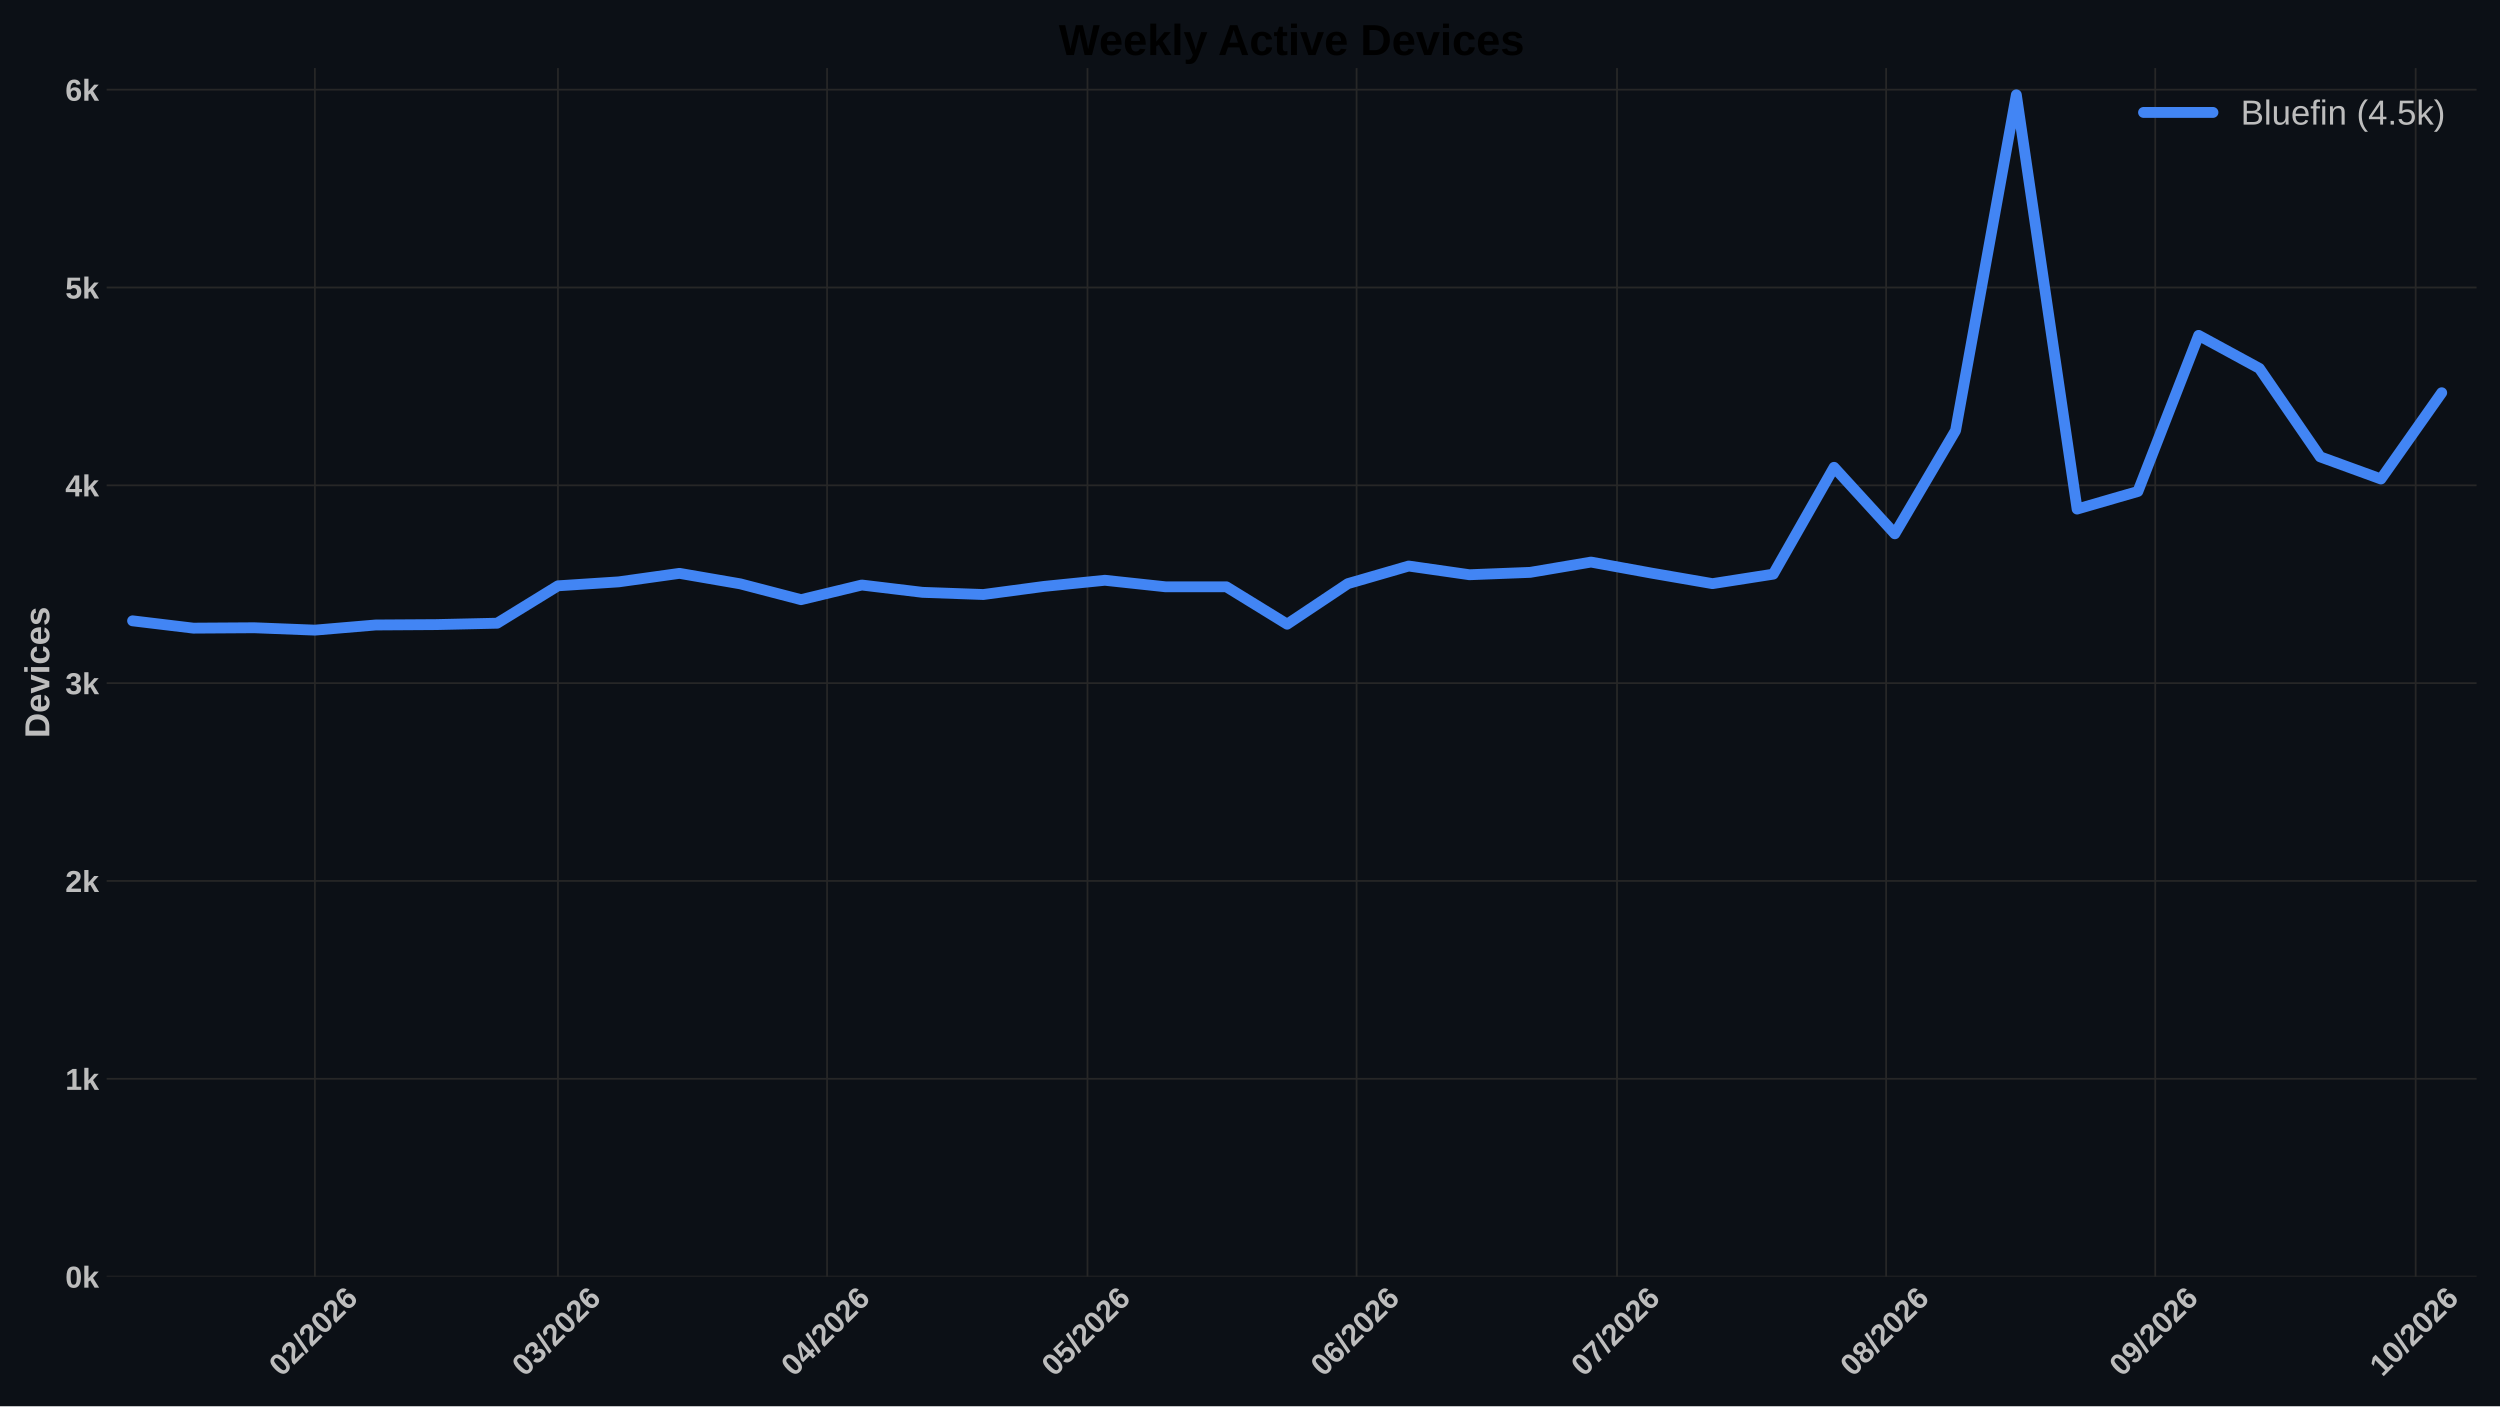
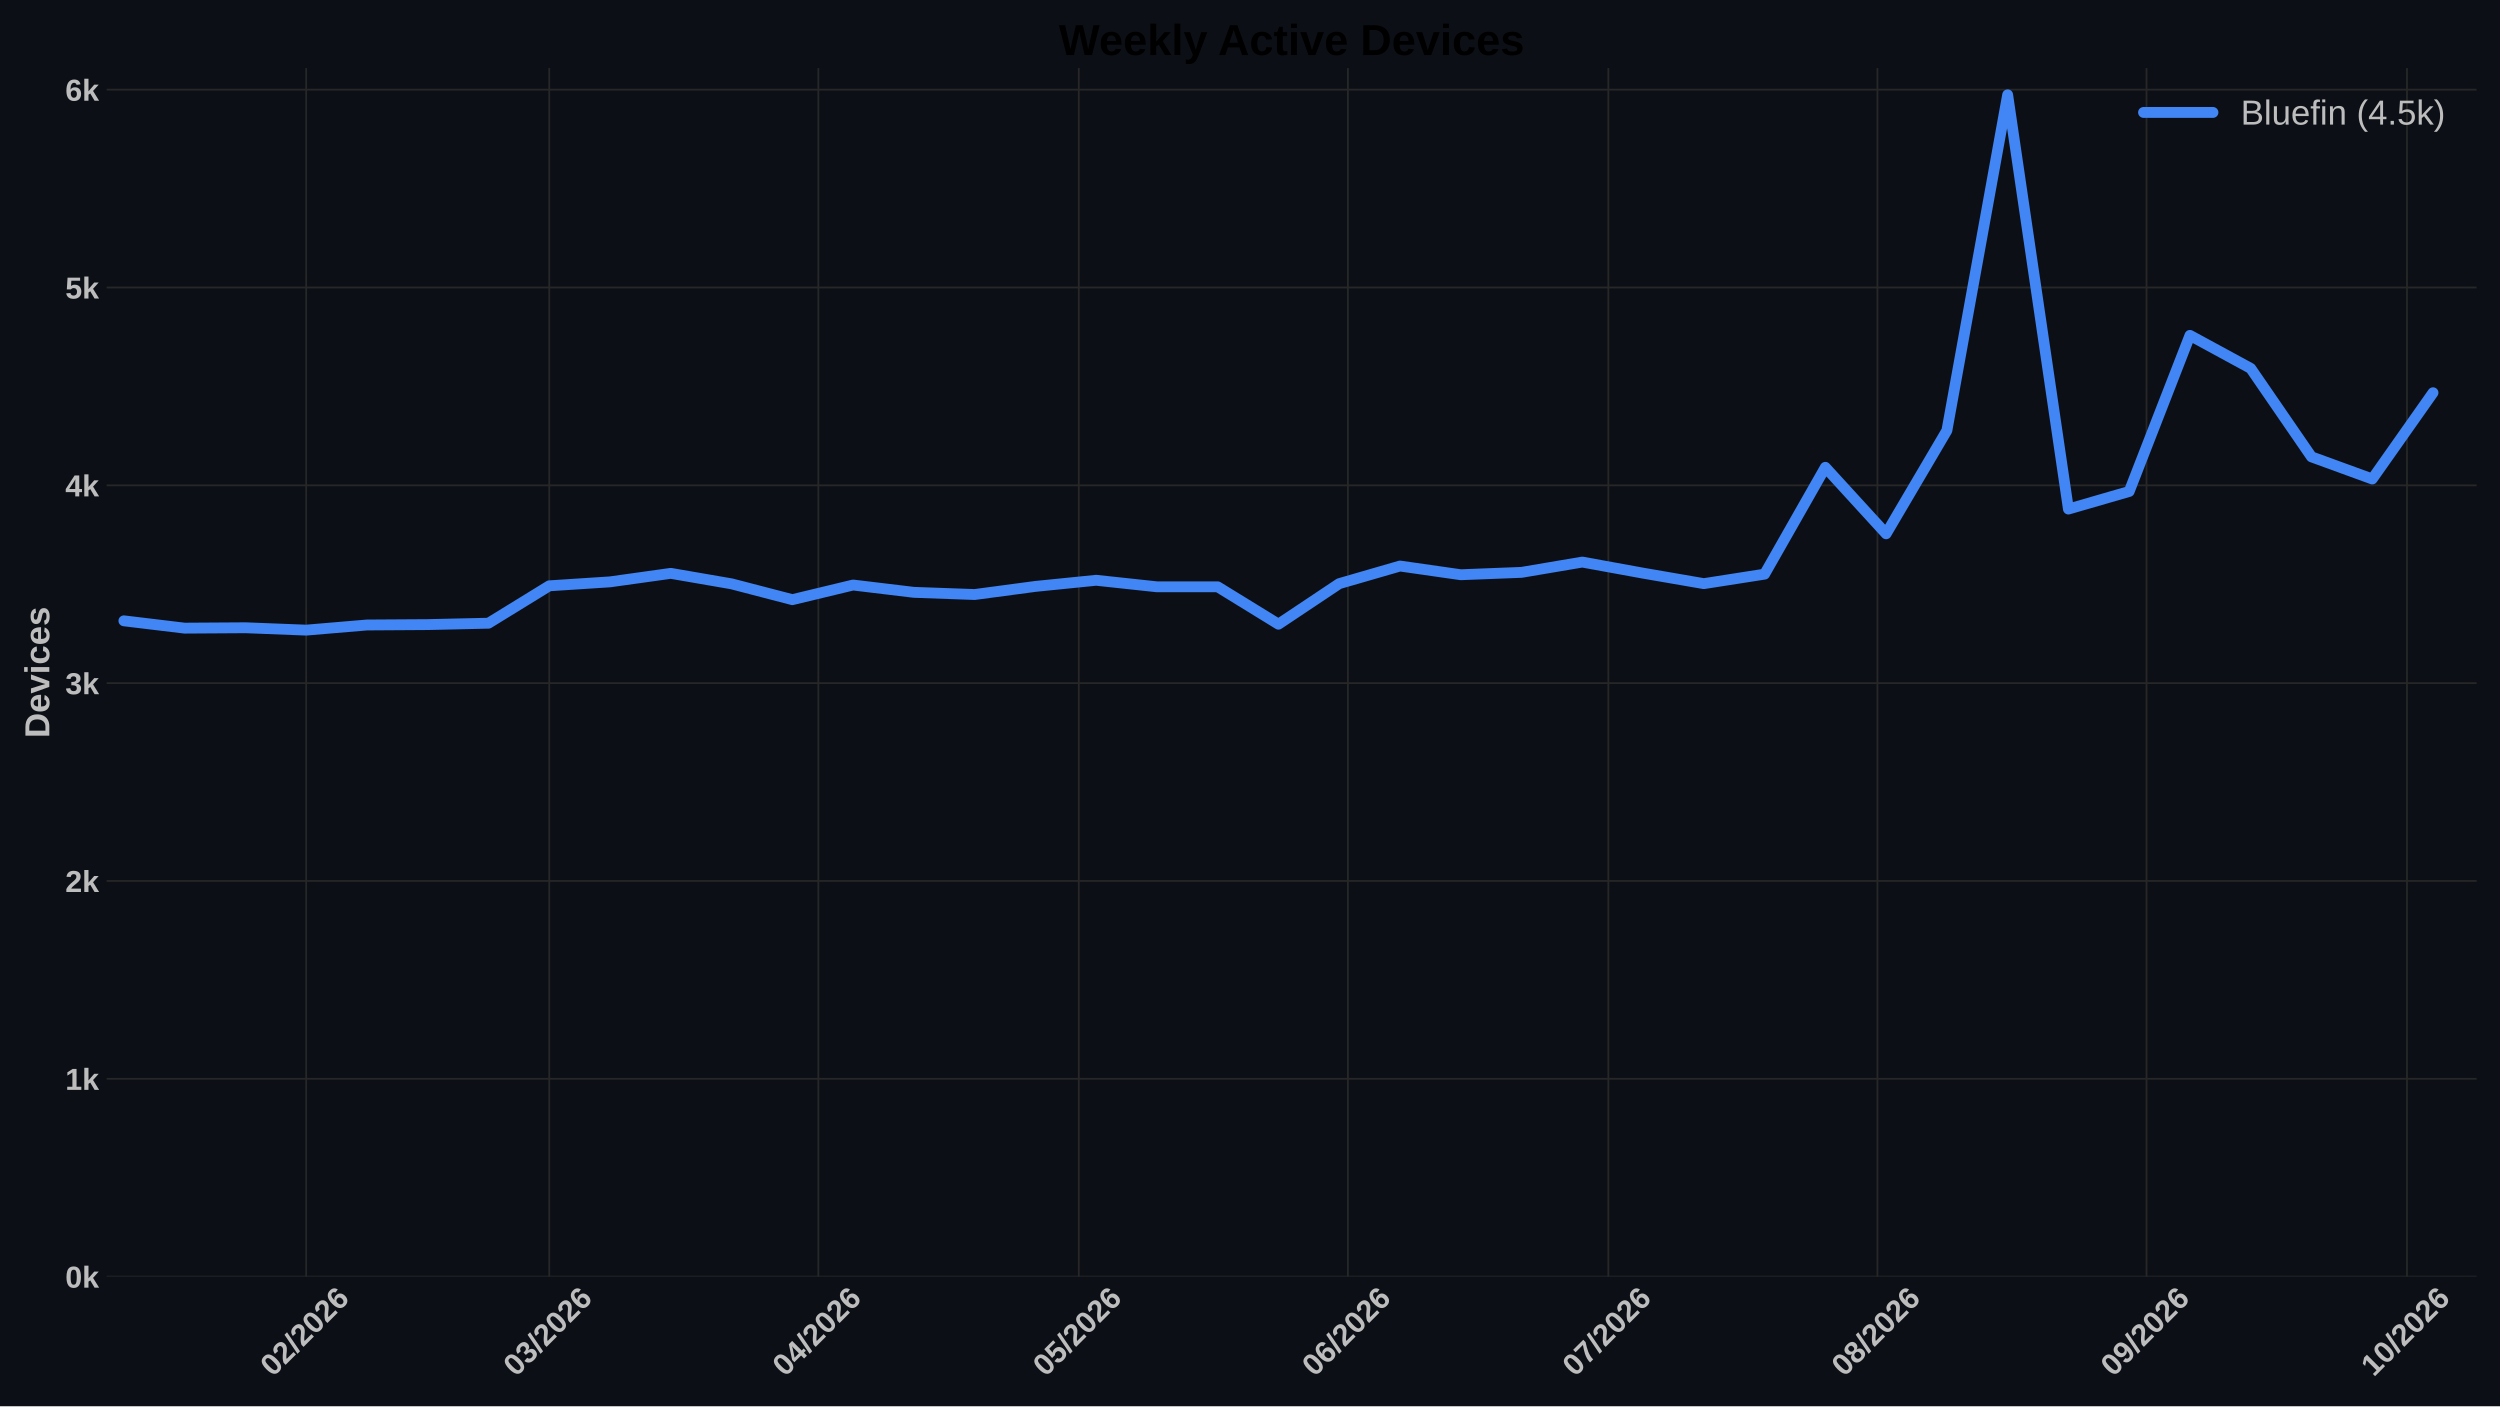
<svg xmlns="http://www.w3.org/2000/svg" xmlns:xlink="http://www.w3.org/1999/xlink" width="1152pt" height="648pt" viewBox="0 0 1152 648" version="1.1">
  <defs>
    <style type="text/css">*{stroke-linejoin: round; stroke-linecap: butt}</style>
  </defs>
  <g id="figure_1">
    <g id="patch_1">
      <path d="M 0 648  L 1152 648  L 1152 0  L 0 0  z " style="fill: #0c1016" />
    </g>
    <g id="axes_1">
      <g id="patch_2">
        <path d="M 49.156 588.262  L 1141.2 588.262  L 1141.2 31.361  L 49.156 31.361  z " style="fill: #0c1016" />
      </g>
      <g id="matplotlib.axis_1">
        <g id="xtick_1">
          <g id="line2d_1">
-             <path d="M 145.1 588.262  L 145.1 31.361  " clip-path="url(#pffc6c259fa)" style="fill: none; stroke: #272727; stroke-width: 0.8; stroke-linecap: round" />
+             <path d="M 141.095 588.262  L 141.095 31.361  " clip-path="url(#p70b1bf5ac0)" style="fill: none; stroke: #272727; stroke-width: 0.8; stroke-linecap: round" />
          </g>
          <g id="line2d_2" />
          <g id="text_1">
-             <g style="fill: #bdbdbd" transform="translate(129.7717 634.7498) rotate(-45) scale(0.14 -0.14)">
+             <g style="fill: #bdbdbd" transform="translate(125.7665 634.7498) rotate(-45) scale(0.14 -0.14)">
              <defs>
                <path id="LiberationSans-Bold-13" d="M 3297 2203  Q 3297 1088 2914 512  Q 2531 -63 1766 -63  Q 253 -63 253 2203  Q 253 2994 418 3494  Q 584 3994 915 4231  Q 1247 4469 1791 4469  Q 2572 4469 2934 3903  Q 3297 3338 3297 2203  z M 2416 2203  Q 2416 2813 2356 3150  Q 2297 3488 2165 3634  Q 2034 3781 1784 3781  Q 1519 3781 1383 3632  Q 1247 3484 1189 3148  Q 1131 2813 1131 2203  Q 1131 1600 1192 1261  Q 1253 922 1386 775  Q 1519 628 1772 628  Q 2022 628 2158 783  Q 2294 938 2355 1278  Q 2416 1619 2416 2203  z " transform="scale(0.015625)" />
                <path id="LiberationSans-Bold-15" d="M 222 0  L 222 609  Q 394 988 711 1347  Q 1028 1706 1509 2097  Q 1972 2472 2158 2715  Q 2344 2959 2344 3194  Q 2344 3769 1766 3769  Q 1484 3769 1336 3617  Q 1188 3466 1144 3163  L 259 3213  Q 334 3825 717 4147  Q 1100 4469 1759 4469  Q 2472 4469 2853 4144  Q 3234 3819 3234 3231  Q 3234 2922 3112 2672  Q 2991 2422 2800 2211  Q 2609 2000 2376 1815  Q 2144 1631 1925 1456  Q 1706 1281 1526 1103  Q 1347 925 1259 722  L 3303 722  L 3303 0  L 222 0  z " transform="scale(0.015625)" />
                <path id="LiberationSans-Bold-12" d="M 63 -128  L 972 4638  L 1716 4638  L 822 -128  L 63 -128  z " transform="scale(0.015625)" />
                <path id="LiberationSans-Bold-19" d="M 3328 1441  Q 3328 738 2934 337  Q 2541 -63 1847 -63  Q 1069 -63 651 482  Q 234 1028 234 2100  Q 234 3278 657 3873  Q 1081 4469 1869 4469  Q 2428 4469 2751 4222  Q 3075 3975 3209 3456  L 2381 3341  Q 2263 3775 1850 3775  Q 1497 3775 1295 3422  Q 1094 3069 1094 2350  Q 1234 2584 1484 2709  Q 1734 2834 2050 2834  Q 2641 2834 2984 2459  Q 3328 2084 3328 1441  z M 2447 1416  Q 2447 1791 2273 1989  Q 2100 2188 1797 2188  Q 1506 2188 1331 2002  Q 1156 1816 1156 1509  Q 1156 1125 1339 873  Q 1522 622 1819 622  Q 2116 622 2281 833  Q 2447 1044 2447 1416  z " transform="scale(0.015625)" />
              </defs>
              <use xlink:href="#LiberationSans-Bold-13" />
              <use xlink:href="#LiberationSans-Bold-15" transform="translate(55.60938 0)" />
              <use xlink:href="#LiberationSans-Bold-12" transform="translate(111.2188 0)" />
              <use xlink:href="#LiberationSans-Bold-15" transform="translate(139 0)" />
              <use xlink:href="#LiberationSans-Bold-13" transform="translate(194.6094 0)" />
              <use xlink:href="#LiberationSans-Bold-15" transform="translate(250.2188 0)" />
              <use xlink:href="#LiberationSans-Bold-19" transform="translate(305.8281 0)" />
            </g>
          </g>
        </g>
        <g id="xtick_2">
          <g id="line2d_3">
-             <path d="M 257.105 588.262  L 257.105 31.361  " clip-path="url(#pffc6c259fa)" style="fill: none; stroke: #272727; stroke-width: 0.8; stroke-linecap: round" />
+             <path d="M 253.099 588.262  L 253.099 31.361  " clip-path="url(#p70b1bf5ac0)" style="fill: none; stroke: #272727; stroke-width: 0.8; stroke-linecap: round" />
          </g>
          <g id="line2d_4" />
          <g id="text_2">
-             <g style="fill: #bdbdbd" transform="translate(241.7763 634.7498) rotate(-45) scale(0.14 -0.14)">
+             <g style="fill: #bdbdbd" transform="translate(237.7711 634.7498) rotate(-45) scale(0.14 -0.14)">
              <defs>
                <path id="LiberationSans-Bold-16" d="M 3328 1222  Q 3328 603 2922 265  Q 2516 -72 1766 -72  Q 1056 -72 637 254  Q 219 581 147 1197  L 1041 1275  Q 1125 641 1763 641  Q 2078 641 2253 797  Q 2428 953 2428 1275  Q 2428 1569 2215 1725  Q 2003 1881 1584 1881  L 1278 1881  L 1278 2591  L 1566 2591  Q 1944 2591 2134 2745  Q 2325 2900 2325 3188  Q 2325 3459 2173 3614  Q 2022 3769 1731 3769  Q 1459 3769 1292 3619  Q 1125 3469 1100 3194  L 222 3256  Q 291 3825 694 4147  Q 1097 4469 1747 4469  Q 2438 4469 2827 4158  Q 3216 3847 3216 3297  Q 3216 2884 2973 2618  Q 2731 2353 2275 2266  L 2275 2253  Q 2781 2194 3054 1920  Q 3328 1647 3328 1222  z " transform="scale(0.015625)" />
              </defs>
              <use xlink:href="#LiberationSans-Bold-13" />
              <use xlink:href="#LiberationSans-Bold-16" transform="translate(55.60938 0)" />
              <use xlink:href="#LiberationSans-Bold-12" transform="translate(111.2188 0)" />
              <use xlink:href="#LiberationSans-Bold-15" transform="translate(139 0)" />
              <use xlink:href="#LiberationSans-Bold-13" transform="translate(194.6094 0)" />
              <use xlink:href="#LiberationSans-Bold-15" transform="translate(250.2188 0)" />
              <use xlink:href="#LiberationSans-Bold-19" transform="translate(305.8281 0)" />
            </g>
          </g>
        </g>
        <g id="xtick_3">
          <g id="line2d_5">
-             <path d="M 381.11 588.262  L 381.11 31.361  " clip-path="url(#pffc6c259fa)" style="fill: none; stroke: #272727; stroke-width: 0.8; stroke-linecap: round" />
+             <path d="M 377.104 588.262  L 377.104 31.361  " clip-path="url(#p70b1bf5ac0)" style="fill: none; stroke: #272727; stroke-width: 0.8; stroke-linecap: round" />
          </g>
          <g id="line2d_6" />
          <g id="text_3">
-             <g style="fill: #bdbdbd" transform="translate(365.7813 634.7498) rotate(-45) scale(0.14 -0.14)">
+             <g style="fill: #bdbdbd" transform="translate(361.7761 634.7498) rotate(-45) scale(0.14 -0.14)">
              <defs>
                <path id="LiberationSans-Bold-17" d="M 2938 897  L 2938 0  L 2100 0  L 2100 897  L 97 897  L 97 1556  L 1956 4403  L 2938 4403  L 2938 1550  L 3525 1550  L 3525 897  L 2938 897  z M 2100 2991  Q 2100 3159 2111 3356  Q 2122 3553 2128 3609  Q 2047 3434 1834 3103  L 813 1550  L 2100 1550  L 2100 2991  z " transform="scale(0.015625)" />
              </defs>
              <use xlink:href="#LiberationSans-Bold-13" />
              <use xlink:href="#LiberationSans-Bold-17" transform="translate(55.60938 0)" />
              <use xlink:href="#LiberationSans-Bold-12" transform="translate(111.2188 0)" />
              <use xlink:href="#LiberationSans-Bold-15" transform="translate(139 0)" />
              <use xlink:href="#LiberationSans-Bold-13" transform="translate(194.6094 0)" />
              <use xlink:href="#LiberationSans-Bold-15" transform="translate(250.2188 0)" />
              <use xlink:href="#LiberationSans-Bold-19" transform="translate(305.8281 0)" />
            </g>
          </g>
        </g>
        <g id="xtick_4">
          <g id="line2d_7">
-             <path d="M 501.115 588.262  L 501.115 31.361  " clip-path="url(#pffc6c259fa)" style="fill: none; stroke: #272727; stroke-width: 0.8; stroke-linecap: round" />
+             <path d="M 497.109 588.262  L 497.109 31.361  " clip-path="url(#p70b1bf5ac0)" style="fill: none; stroke: #272727; stroke-width: 0.8; stroke-linecap: round" />
          </g>
          <g id="line2d_8" />
          <g id="text_4">
-             <g style="fill: #bdbdbd" transform="translate(485.7862 634.7498) rotate(-45) scale(0.14 -0.14)">
+             <g style="fill: #bdbdbd" transform="translate(481.781 634.7498) rotate(-45) scale(0.14 -0.14)">
              <defs>
                <path id="LiberationSans-Bold-18" d="M 3381 1466  Q 3381 766 2945 351  Q 2509 -63 1750 -63  Q 1088 -63 689 235  Q 291 534 197 1100  L 1075 1172  Q 1144 891 1319 762  Q 1494 634 1759 634  Q 2088 634 2283 843  Q 2478 1053 2478 1447  Q 2478 1794 2293 2001  Q 2109 2209 1778 2209  Q 1413 2209 1181 1925  L 325 1925  L 478 4403  L 3125 4403  L 3125 3750  L 1275 3750  L 1203 2638  Q 1522 2919 2000 2919  Q 2628 2919 3004 2528  Q 3381 2138 3381 1466  z " transform="scale(0.015625)" />
              </defs>
              <use xlink:href="#LiberationSans-Bold-13" />
              <use xlink:href="#LiberationSans-Bold-18" transform="translate(55.60938 0)" />
              <use xlink:href="#LiberationSans-Bold-12" transform="translate(111.2188 0)" />
              <use xlink:href="#LiberationSans-Bold-15" transform="translate(139 0)" />
              <use xlink:href="#LiberationSans-Bold-13" transform="translate(194.6094 0)" />
              <use xlink:href="#LiberationSans-Bold-15" transform="translate(250.2188 0)" />
              <use xlink:href="#LiberationSans-Bold-19" transform="translate(305.8281 0)" />
            </g>
          </g>
        </g>
        <g id="xtick_5">
          <g id="line2d_9">
-             <path d="M 625.12 588.262  L 625.12 31.361  " clip-path="url(#pffc6c259fa)" style="fill: none; stroke: #272727; stroke-width: 0.8; stroke-linecap: round" />
+             <path d="M 621.114 588.262  L 621.114 31.361  " clip-path="url(#p70b1bf5ac0)" style="fill: none; stroke: #272727; stroke-width: 0.8; stroke-linecap: round" />
          </g>
          <g id="line2d_10" />
          <g id="text_5">
-             <g style="fill: #bdbdbd" transform="translate(609.7913 634.7498) rotate(-45) scale(0.14 -0.14)">
+             <g style="fill: #bdbdbd" transform="translate(605.786 634.7498) rotate(-45) scale(0.14 -0.14)">
              <use xlink:href="#LiberationSans-Bold-13" />
              <use xlink:href="#LiberationSans-Bold-19" transform="translate(55.60938 0)" />
              <use xlink:href="#LiberationSans-Bold-12" transform="translate(111.2188 0)" />
              <use xlink:href="#LiberationSans-Bold-15" transform="translate(139 0)" />
              <use xlink:href="#LiberationSans-Bold-13" transform="translate(194.6094 0)" />
              <use xlink:href="#LiberationSans-Bold-15" transform="translate(250.2188 0)" />
              <use xlink:href="#LiberationSans-Bold-19" transform="translate(305.8281 0)" />
            </g>
          </g>
        </g>
        <g id="xtick_6">
          <g id="line2d_11">
-             <path d="M 745.124 588.262  L 745.124 31.361  " clip-path="url(#pffc6c259fa)" style="fill: none; stroke: #272727; stroke-width: 0.8; stroke-linecap: round" />
+             <path d="M 741.119 588.262  L 741.119 31.361  " clip-path="url(#p70b1bf5ac0)" style="fill: none; stroke: #272727; stroke-width: 0.8; stroke-linecap: round" />
          </g>
          <g id="line2d_12" />
          <g id="text_6">
-             <g style="fill: #bdbdbd" transform="translate(729.7961 634.7498) rotate(-45) scale(0.14 -0.14)">
+             <g style="fill: #bdbdbd" transform="translate(725.7909 634.7498) rotate(-45) scale(0.14 -0.14)">
              <defs>
                <path id="LiberationSans-Bold-1a" d="M 3278 3706  Q 2981 3238 2717 2797  Q 2453 2356 2256 1911  Q 2059 1466 1945 995  Q 1831 525 1831 0  L 916 0  Q 916 550 1059 1064  Q 1203 1578 1475 2111  Q 1747 2644 2463 3681  L 275 3681  L 275 4403  L 3278 4403  L 3278 3706  z " transform="scale(0.015625)" />
              </defs>
              <use xlink:href="#LiberationSans-Bold-13" />
              <use xlink:href="#LiberationSans-Bold-1a" transform="translate(55.60938 0)" />
              <use xlink:href="#LiberationSans-Bold-12" transform="translate(111.2188 0)" />
              <use xlink:href="#LiberationSans-Bold-15" transform="translate(139 0)" />
              <use xlink:href="#LiberationSans-Bold-13" transform="translate(194.6094 0)" />
              <use xlink:href="#LiberationSans-Bold-15" transform="translate(250.2188 0)" />
              <use xlink:href="#LiberationSans-Bold-19" transform="translate(305.8281 0)" />
            </g>
          </g>
        </g>
        <g id="xtick_7">
          <g id="line2d_13">
-             <path d="M 869.13 588.262  L 869.13 31.361  " clip-path="url(#pffc6c259fa)" style="fill: none; stroke: #272727; stroke-width: 0.8; stroke-linecap: round" />
+             <path d="M 865.124 588.262  L 865.124 31.361  " clip-path="url(#p70b1bf5ac0)" style="fill: none; stroke: #272727; stroke-width: 0.8; stroke-linecap: round" />
          </g>
          <g id="line2d_14" />
          <g id="text_7">
-             <g style="fill: #bdbdbd" transform="translate(853.8012 634.7498) rotate(-45) scale(0.14 -0.14)">
+             <g style="fill: #bdbdbd" transform="translate(849.7959 634.7498) rotate(-45) scale(0.14 -0.14)">
              <defs>
                <path id="LiberationSans-Bold-1b" d="M 3363 1241  Q 3363 622 2953 279  Q 2544 -63 1784 -63  Q 1031 -63 617 278  Q 203 619 203 1234  Q 203 1656 447 1945  Q 691 2234 1100 2303  L 1100 2316  Q 744 2394 525 2669  Q 306 2944 306 3303  Q 306 3844 689 4156  Q 1072 4469 1772 4469  Q 2488 4469 2870 4164  Q 3253 3859 3253 3297  Q 3253 2938 3036 2666  Q 2819 2394 2453 2322  L 2453 2309  Q 2878 2241 3120 1961  Q 3363 1681 3363 1241  z M 2350 3250  Q 2350 3563 2206 3708  Q 2063 3853 1772 3853  Q 1203 3853 1203 3250  Q 1203 2619 1778 2619  Q 2066 2619 2208 2766  Q 2350 2913 2350 3250  z M 2453 1313  Q 2453 2003 1766 2003  Q 1447 2003 1276 1822  Q 1106 1641 1106 1300  Q 1106 913 1275 734  Q 1444 556 1791 556  Q 2131 556 2292 734  Q 2453 913 2453 1313  z " transform="scale(0.015625)" />
              </defs>
              <use xlink:href="#LiberationSans-Bold-13" />
              <use xlink:href="#LiberationSans-Bold-1b" transform="translate(55.60938 0)" />
              <use xlink:href="#LiberationSans-Bold-12" transform="translate(111.2188 0)" />
              <use xlink:href="#LiberationSans-Bold-15" transform="translate(139 0)" />
              <use xlink:href="#LiberationSans-Bold-13" transform="translate(194.6094 0)" />
              <use xlink:href="#LiberationSans-Bold-15" transform="translate(250.2188 0)" />
              <use xlink:href="#LiberationSans-Bold-19" transform="translate(305.8281 0)" />
            </g>
          </g>
        </g>
        <g id="xtick_8">
          <g id="line2d_15">
-             <path d="M 993.135 588.262  L 993.135 31.361  " clip-path="url(#pffc6c259fa)" style="fill: none; stroke: #272727; stroke-width: 0.8; stroke-linecap: round" />
+             <path d="M 989.129 588.262  L 989.129 31.361  " clip-path="url(#p70b1bf5ac0)" style="fill: none; stroke: #272727; stroke-width: 0.8; stroke-linecap: round" />
          </g>
          <g id="line2d_16" />
          <g id="text_8">
-             <g style="fill: #bdbdbd" transform="translate(977.8062 634.7498) rotate(-45) scale(0.14 -0.14)">
+             <g style="fill: #bdbdbd" transform="translate(973.801 634.7498) rotate(-45) scale(0.14 -0.14)">
              <defs>
                <path id="LiberationSans-Bold-1c" d="M 3322 2272  Q 3322 1100 2894 518  Q 2466 -63 1678 -63  Q 1097 -63 767 185  Q 438 434 300 972  L 1125 1088  Q 1247 628 1688 628  Q 2056 628 2254 981  Q 2453 1334 2459 2028  Q 2341 1794 2070 1661  Q 1800 1528 1488 1528  Q 906 1528 564 1923  Q 222 2319 222 2994  Q 222 3688 623 4078  Q 1025 4469 1759 4469  Q 2550 4469 2936 3920  Q 3322 3372 3322 2272  z M 2394 2888  Q 2394 3297 2214 3539  Q 2034 3781 1738 3781  Q 1447 3781 1280 3570  Q 1113 3359 1113 2988  Q 1113 2622 1278 2401  Q 1444 2181 1741 2181  Q 2022 2181 2208 2373  Q 2394 2566 2394 2888  z " transform="scale(0.015625)" />
              </defs>
              <use xlink:href="#LiberationSans-Bold-13" />
              <use xlink:href="#LiberationSans-Bold-1c" transform="translate(55.60938 0)" />
              <use xlink:href="#LiberationSans-Bold-12" transform="translate(111.2188 0)" />
              <use xlink:href="#LiberationSans-Bold-15" transform="translate(139 0)" />
              <use xlink:href="#LiberationSans-Bold-13" transform="translate(194.6094 0)" />
              <use xlink:href="#LiberationSans-Bold-15" transform="translate(250.2188 0)" />
              <use xlink:href="#LiberationSans-Bold-19" transform="translate(305.8281 0)" />
            </g>
          </g>
        </g>
        <g id="xtick_9">
          <g id="line2d_17">
-             <path d="M 1113.139 588.262  L 1113.139 31.361  " clip-path="url(#pffc6c259fa)" style="fill: none; stroke: #272727; stroke-width: 0.8; stroke-linecap: round" />
+             <path d="M 1109.134 588.262  L 1109.134 31.361  " clip-path="url(#p70b1bf5ac0)" style="fill: none; stroke: #272727; stroke-width: 0.8; stroke-linecap: round" />
          </g>
          <g id="line2d_18" />
          <g id="text_9">
-             <g style="fill: #bdbdbd" transform="translate(1097.811 634.7498) rotate(-45) scale(0.14 -0.14)">
+             <g style="fill: #bdbdbd" transform="translate(1093.806 634.7498) rotate(-45) scale(0.14 -0.14)">
              <defs>
                <path id="LiberationSans-Bold-14" d="M 403 0  L 403 653  L 1494 653  L 1494 3656  L 438 2997  L 438 3688  L 1541 4403  L 2372 4403  L 2372 653  L 3381 653  L 3381 0  L 403 0  z " transform="scale(0.015625)" />
              </defs>
              <use xlink:href="#LiberationSans-Bold-14" />
              <use xlink:href="#LiberationSans-Bold-13" transform="translate(55.60938 0)" />
              <use xlink:href="#LiberationSans-Bold-12" transform="translate(111.2188 0)" />
              <use xlink:href="#LiberationSans-Bold-15" transform="translate(139 0)" />
              <use xlink:href="#LiberationSans-Bold-13" transform="translate(194.6094 0)" />
              <use xlink:href="#LiberationSans-Bold-15" transform="translate(250.2188 0)" />
              <use xlink:href="#LiberationSans-Bold-19" transform="translate(305.8281 0)" />
            </g>
          </g>
        </g>
      </g>
      <g id="matplotlib.axis_2">
        <g id="ytick_1">
          <g id="line2d_19">
-             <path d="M 49.156 588.262  L 1141.2 588.262  " clip-path="url(#pffc6c259fa)" style="fill: none; stroke: #272727; stroke-width: 0.8; stroke-linecap: round" />
+             <path d="M 49.156 588.262  L 1141.2 588.262  " clip-path="url(#p70b1bf5ac0)" style="fill: none; stroke: #272727; stroke-width: 0.8; stroke-linecap: round" />
          </g>
          <g id="line2d_20" />
          <g id="text_10">
            <g style="fill: #bdbdbd" transform="translate(30.085 593.3584) scale(0.14 -0.14)">
              <defs>
                <path id="LiberationSans-Bold-4e" d="M 2606 0  L 1703 1531  L 1325 1269  L 1325 0  L 447 0  L 447 4638  L 1325 4638  L 1325 1981  L 2531 3381  L 3475 3381  L 2288 2063  L 3566 0  L 2606 0  z " transform="scale(0.015625)" />
              </defs>
              <use xlink:href="#LiberationSans-Bold-13" />
              <use xlink:href="#LiberationSans-Bold-4e" transform="translate(55.60938 0)" />
            </g>
          </g>
        </g>
        <g id="ytick_2">
          <g id="line2d_21">
-             <path d="M 49.156 497.106  L 1141.2 497.106  " clip-path="url(#pffc6c259fa)" style="fill: none; stroke: #272727; stroke-width: 0.8; stroke-linecap: round" />
+             <path d="M 49.156 497.106  L 1141.2 497.106  " clip-path="url(#p70b1bf5ac0)" style="fill: none; stroke: #272727; stroke-width: 0.8; stroke-linecap: round" />
          </g>
          <g id="line2d_22" />
          <g id="text_11">
            <g style="fill: #bdbdbd" transform="translate(30.085 502.2021) scale(0.14 -0.14)">
              <use xlink:href="#LiberationSans-Bold-14" />
              <use xlink:href="#LiberationSans-Bold-4e" transform="translate(55.60938 0)" />
            </g>
          </g>
        </g>
        <g id="ytick_3">
          <g id="line2d_23">
-             <path d="M 49.156 405.949  L 1141.2 405.949  " clip-path="url(#pffc6c259fa)" style="fill: none; stroke: #272727; stroke-width: 0.8; stroke-linecap: round" />
+             <path d="M 49.156 405.949  L 1141.2 405.949  " clip-path="url(#p70b1bf5ac0)" style="fill: none; stroke: #272727; stroke-width: 0.8; stroke-linecap: round" />
          </g>
          <g id="line2d_24" />
          <g id="text_12">
            <g style="fill: #bdbdbd" transform="translate(30.085 411.0457) scale(0.14 -0.14)">
              <use xlink:href="#LiberationSans-Bold-15" />
              <use xlink:href="#LiberationSans-Bold-4e" transform="translate(55.60938 0)" />
            </g>
          </g>
        </g>
        <g id="ytick_4">
          <g id="line2d_25">
-             <path d="M 49.156 314.793  L 1141.2 314.793  " clip-path="url(#pffc6c259fa)" style="fill: none; stroke: #272727; stroke-width: 0.8; stroke-linecap: round" />
+             <path d="M 49.156 314.793  L 1141.2 314.793  " clip-path="url(#p70b1bf5ac0)" style="fill: none; stroke: #272727; stroke-width: 0.8; stroke-linecap: round" />
          </g>
          <g id="line2d_26" />
          <g id="text_13">
            <g style="fill: #bdbdbd" transform="translate(30.085 319.8893) scale(0.14 -0.14)">
              <use xlink:href="#LiberationSans-Bold-16" />
              <use xlink:href="#LiberationSans-Bold-4e" transform="translate(55.60938 0)" />
            </g>
          </g>
        </g>
        <g id="ytick_5">
          <g id="line2d_27">
-             <path d="M 49.156 223.637  L 1141.2 223.637  " clip-path="url(#pffc6c259fa)" style="fill: none; stroke: #272727; stroke-width: 0.8; stroke-linecap: round" />
+             <path d="M 49.156 223.637  L 1141.2 223.637  " clip-path="url(#p70b1bf5ac0)" style="fill: none; stroke: #272727; stroke-width: 0.8; stroke-linecap: round" />
          </g>
          <g id="line2d_28" />
          <g id="text_14">
            <g style="fill: #bdbdbd" transform="translate(30.085 228.7329) scale(0.14 -0.14)">
              <use xlink:href="#LiberationSans-Bold-17" />
              <use xlink:href="#LiberationSans-Bold-4e" transform="translate(55.60938 0)" />
            </g>
          </g>
        </g>
        <g id="ytick_6">
          <g id="line2d_29">
-             <path d="M 49.156 132.48  L 1141.2 132.48  " clip-path="url(#pffc6c259fa)" style="fill: none; stroke: #272727; stroke-width: 0.8; stroke-linecap: round" />
+             <path d="M 49.156 132.48  L 1141.2 132.48  " clip-path="url(#p70b1bf5ac0)" style="fill: none; stroke: #272727; stroke-width: 0.8; stroke-linecap: round" />
          </g>
          <g id="line2d_30" />
          <g id="text_15">
            <g style="fill: #bdbdbd" transform="translate(30.085 137.5765) scale(0.14 -0.14)">
              <use xlink:href="#LiberationSans-Bold-18" />
              <use xlink:href="#LiberationSans-Bold-4e" transform="translate(55.60938 0)" />
            </g>
          </g>
        </g>
        <g id="ytick_7">
          <g id="line2d_31">
-             <path d="M 49.156 41.324  L 1141.2 41.324  " clip-path="url(#pffc6c259fa)" style="fill: none; stroke: #272727; stroke-width: 0.8; stroke-linecap: round" />
+             <path d="M 49.156 41.324  L 1141.2 41.324  " clip-path="url(#p70b1bf5ac0)" style="fill: none; stroke: #272727; stroke-width: 0.8; stroke-linecap: round" />
          </g>
          <g id="line2d_32" />
          <g id="text_16" style="fill: #bdbdbd">
            <g style="fill: #bdbdbd" transform="translate(30.085 46.42013) scale(0.14 -0.14)">
              <use xlink:href="#LiberationSans-Bold-19" />
              <use xlink:href="#LiberationSans-Bold-4e" transform="translate(55.60938 0)" />
            </g>
          </g>
        </g>
        <g id="text_17">
          <g style="fill: #bdbdbd" transform="translate(22.71781 340.0552) rotate(-90) scale(0.16 -0.16)">
            <defs>
              <path id="LiberationSans-Bold-27" d="M 4353 2234  Q 4353 1553 4086 1045  Q 3819 538 3330 269  Q 2841 0 2209 0  L 428 0  L 428 4403  L 2022 4403  Q 3134 4403 3743 3842  Q 4353 3281 4353 2234  z M 3425 2234  Q 3425 2944 3056 3317  Q 2688 3691 2003 3691  L 1350 3691  L 1350 713  L 2131 713  Q 2725 713 3075 1122  Q 3425 1531 3425 2234  z " transform="scale(0.015625)" />
              <path id="LiberationSans-Bold-48" d="M 1831 -63  Q 1069 -63 659 389  Q 250 841 250 1706  Q 250 2544 665 2994  Q 1081 3444 1844 3444  Q 2572 3444 2956 2961  Q 3341 2478 3341 1547  L 3341 1522  L 1172 1522  Q 1172 1028 1355 776  Q 1538 525 1875 525  Q 2341 525 2463 928  L 3291 856  Q 2931 -63 1831 -63  z M 1831 2891  Q 1522 2891 1355 2675  Q 1188 2459 1178 2072  L 2491 2072  Q 2466 2481 2294 2686  Q 2122 2891 1831 2891  z " transform="scale(0.015625)" />
              <path id="LiberationSans-Bold-59" d="M 2284 0  L 1234 0  L 25 3381  L 953 3381  L 1544 1491  Q 1591 1334 1766 709  Q 1797 838 1894 1159  Q 1991 1481 2613 3381  L 3531 3381  L 2284 0  z " transform="scale(0.015625)" />
              <path id="LiberationSans-Bold-4c" d="M 447 3991  L 447 4638  L 1325 4638  L 1325 3991  L 447 3991  z M 447 0  L 447 3381  L 1325 3381  L 1325 0  L 447 0  z " transform="scale(0.015625)" />
              <path id="LiberationSans-Bold-46" d="M 1856 -63  Q 1088 -63 669 395  Q 250 853 250 1672  Q 250 2509 672 2976  Q 1094 3444 1869 3444  Q 2466 3444 2856 3144  Q 3247 2844 3347 2316  L 2463 2272  Q 2425 2531 2275 2686  Q 2125 2841 1850 2841  Q 1172 2841 1172 1706  Q 1172 538 1863 538  Q 2113 538 2281 695  Q 2450 853 2491 1166  L 3372 1125  Q 3325 778 3123 506  Q 2922 234 2594 85  Q 2266 -63 1856 -63  z " transform="scale(0.015625)" />
              <path id="LiberationSans-Bold-56" d="M 3297 988  Q 3297 497 2895 217  Q 2494 -63 1784 -63  Q 1088 -63 717 157  Q 347 378 225 844  L 997 959  Q 1063 719 1223 619  Q 1384 519 1784 519  Q 2153 519 2322 612  Q 2491 706 2491 906  Q 2491 1069 2355 1164  Q 2219 1259 1894 1325  Q 1150 1472 890 1598  Q 631 1725 495 1926  Q 359 2128 359 2422  Q 359 2906 732 3176  Q 1106 3447 1791 3447  Q 2394 3447 2761 3212  Q 3128 2978 3219 2534  L 2441 2453  Q 2403 2659 2256 2761  Q 2109 2863 1791 2863  Q 1478 2863 1322 2783  Q 1166 2703 1166 2516  Q 1166 2369 1286 2283  Q 1406 2197 1691 2141  Q 2088 2059 2395 1973  Q 2703 1888 2889 1769  Q 3075 1650 3186 1464  Q 3297 1278 3297 988  z " transform="scale(0.015625)" />
            </defs>
            <use xlink:href="#LiberationSans-Bold-27" />
            <use xlink:href="#LiberationSans-Bold-48" transform="translate(72.21875 0)" />
            <use xlink:href="#LiberationSans-Bold-59" transform="translate(127.8281 0)" />
            <use xlink:href="#LiberationSans-Bold-4c" transform="translate(183.4375 0)" />
            <use xlink:href="#LiberationSans-Bold-46" transform="translate(211.2188 0)" />
            <use xlink:href="#LiberationSans-Bold-48" transform="translate(266.8281 0)" />
            <use xlink:href="#LiberationSans-Bold-56" transform="translate(322.4375 0)" />
          </g>
        </g>
      </g>
      <g id="line2d_33">
-         <path d="M 61.097 286.079  L 89.098 289.452  L 117.099 289.269  L 145.1 290.363  L 173.101 287.993  L 201.102 287.811  L 229.104 287.173  L 257.105 269.944  L 285.106 268.121  L 313.107 264.201  L 341.108 269.033  L 369.109 276.325  L 397.11 269.58  L 425.111 272.952  L 453.113 273.955  L 481.114 270.218  L 509.115 267.392  L 537.116 270.4  L 565.117 270.4  L 593.118 287.628  L 621.119 268.941  L 649.121 260.829  L 677.122 264.839  L 705.123 263.746  L 733.124 259.005  L 761.125 264.11  L 789.126 268.941  L 817.127 264.566  L 845.129 215.341  L 873.13 245.97  L 901.131 198.386  L 929.132 43.694  L 957.133 234.575  L 985.134 226.463  L 1013.135 154.54  L 1041.137 169.763  L 1069.138 210.51  L 1097.139 220.72  L 1125.14 180.976  " clip-path="url(#pffc6c259fa)" style="fill: none; stroke: #4285f4; stroke-width: 5; stroke-linecap: round" />
+         <path d="M 57.091 286.079  L 85.093 289.452  L 113.094 289.269  L 141.095 290.363  L 169.096 287.993  L 197.097 287.811  L 225.098 287.173  L 253.099 269.944  L 281.101 268.121  L 309.102 264.201  L 337.103 269.033  L 365.104 276.325  L 393.105 269.58  L 421.106 272.952  L 449.107 273.955  L 477.109 270.218  L 505.11 267.392  L 533.111 270.4  L 561.112 270.4  L 589.113 287.628  L 617.114 268.941  L 645.115 260.829  L 673.117 264.839  L 701.118 263.746  L 729.119 259.005  L 757.12 264.11  L 785.121 268.941  L 813.122 264.566  L 841.123 215.341  L 869.124 245.97  L 897.126 198.386  L 925.127 43.694  L 953.128 234.575  L 981.129 226.463  L 1009.13 154.54  L 1037.131 169.763  L 1065.132 210.51  L 1093.134 220.72  L 1121.135 180.976  " clip-path="url(#p70b1bf5ac0)" style="fill: none; stroke: #4285f4; stroke-width: 5; stroke-linecap: round" />
      </g>
      <g id="patch_3">
        <path d="M 49.156 588.262  L 49.156 31.361  " style="fill: none" />
      </g>
      <g id="patch_4">
        <path d="M 1141.2 588.262  L 1141.2 31.361  " style="fill: none" />
      </g>
      <g id="patch_5">
        <path d="M 49.156 588.262  L 1141.2 588.262  " style="fill: none" />
      </g>
      <g id="patch_6">
        <path d="M 49.156 31.361  L 1141.2 31.361  " style="fill: none" />
      </g>
      <g id="text_18">
        <g transform="translate(487.895 25.36055) scale(0.2 -0.2)">
          <defs>
            <path id="LiberationSans-Bold-3a" d="M 4897 0  L 3803 0  L 3206 2547  Q 3097 2997 3022 3488  Q 2947 3078 2900 2864  Q 2853 2650 2234 0  L 1141 0  L 6 4403  L 941 4403  L 1578 1559  L 1722 872  Q 1809 1306 1892 1701  Q 1975 2097 2516 4403  L 3547 4403  L 4103 2059  Q 4169 1797 4325 872  L 4403 1234  L 4569 1953  L 5100 4403  L 6034 4403  L 4897 0  z " transform="scale(0.015625)" />
            <path id="LiberationSans-Bold-4f" d="M 447 0  L 447 4638  L 1325 4638  L 1325 0  L 447 0  z " transform="scale(0.015625)" />
            <path id="LiberationSans-Bold-5c" d="M 884 -1328  Q 569 -1328 331 -1288  L 331 -663  Q 497 -688 634 -688  Q 822 -688 945 -628  Q 1069 -569 1167 -431  Q 1266 -294 1388 34  L 50 3381  L 978 3381  L 1509 1797  Q 1634 1456 1825 753  L 1903 1050  L 2106 1784  L 2606 3381  L 3525 3381  L 2188 -178  Q 1919 -828 1630 -1078  Q 1341 -1328 884 -1328  z " transform="scale(0.015625)" />
            <path id="LiberationSans-Bold-3" transform="scale(0.015625)" />
            <path id="LiberationSans-Bold-24" d="M 3541 0  L 3150 1125  L 1472 1125  L 1081 0  L 159 0  L 1766 4403  L 2853 4403  L 4453 0  L 3541 0  z M 2309 3725  L 2291 3656  Q 2259 3544 2215 3400  Q 2172 3256 1678 1819  L 2944 1819  L 2509 3084  L 2375 3509  L 2309 3725  z " transform="scale(0.015625)" />
            <path id="LiberationSans-Bold-57" d="M 1313 -56  Q 925 -56 715 155  Q 506 366 506 794  L 506 2788  L 78 2788  L 78 3381  L 550 3381  L 825 4175  L 1375 4175  L 1375 3381  L 2016 3381  L 2016 2788  L 1375 2788  L 1375 1031  Q 1375 784 1469 667  Q 1563 550 1759 550  Q 1863 550 2053 594  L 2053 50  Q 1728 -56 1313 -56  z " transform="scale(0.015625)" />
          </defs>
          <use xlink:href="#LiberationSans-Bold-3a" />
          <use xlink:href="#LiberationSans-Bold-48" transform="translate(92.57812 0)" />
          <use xlink:href="#LiberationSans-Bold-48" transform="translate(148.1875 0)" />
          <use xlink:href="#LiberationSans-Bold-4e" transform="translate(203.7969 0)" />
          <use xlink:href="#LiberationSans-Bold-4f" transform="translate(259.4062 0)" />
          <use xlink:href="#LiberationSans-Bold-5c" transform="translate(287.1875 0)" />
          <use xlink:href="#LiberationSans-Bold-3" transform="translate(342.7969 0)" />
          <use xlink:href="#LiberationSans-Bold-24" transform="translate(366.875 0)" />
          <use xlink:href="#LiberationSans-Bold-46" transform="translate(439.0938 0)" />
          <use xlink:href="#LiberationSans-Bold-57" transform="translate(494.7031 0)" />
          <use xlink:href="#LiberationSans-Bold-4c" transform="translate(528 0)" />
          <use xlink:href="#LiberationSans-Bold-59" transform="translate(555.7812 0)" />
          <use xlink:href="#LiberationSans-Bold-48" transform="translate(611.3906 0)" />
          <use xlink:href="#LiberationSans-Bold-3" transform="translate(667 0)" />
          <use xlink:href="#LiberationSans-Bold-27" transform="translate(694.7812 0)" />
          <use xlink:href="#LiberationSans-Bold-48" transform="translate(767 0)" />
          <use xlink:href="#LiberationSans-Bold-59" transform="translate(822.6094 0)" />
          <use xlink:href="#LiberationSans-Bold-4c" transform="translate(878.2188 0)" />
          <use xlink:href="#LiberationSans-Bold-46" transform="translate(906 0)" />
          <use xlink:href="#LiberationSans-Bold-48" transform="translate(961.6094 0)" />
          <use xlink:href="#LiberationSans-Bold-56" transform="translate(1017.219 0)" />
        </g>
      </g>
      <g id="legend_1">
        <g id="line2d_34">
          <path d="M 987.74 51.809  L 1003.74 51.809  L 1019.74 51.809  " style="fill: none; stroke: #4285f4; stroke-width: 5; stroke-linecap: round" />
        </g>
        <g id="text_19">
          <g style="fill: #bdbdbd" transform="translate(1032.54 57.40898) scale(0.16 -0.16)">
            <defs>
              <path id="LiberationSans-25" d="M 3931 1241  Q 3931 653 3503 326  Q 3075 0 2313 0  L 525 0  L 525 4403  L 2125 4403  Q 3675 4403 3675 3334  Q 3675 2944 3456 2678  Q 3238 2413 2838 2322  Q 3363 2259 3647 1970  Q 3931 1681 3931 1241  z M 3075 3263  Q 3075 3619 2831 3772  Q 2588 3925 2125 3925  L 1122 3925  L 1122 2531  L 2125 2531  Q 2603 2531 2839 2711  Q 3075 2891 3075 3263  z M 3328 1288  Q 3328 2066 2234 2066  L 1122 2066  L 1122 478  L 2281 478  Q 2828 478 3078 681  Q 3328 884 3328 1288  z " transform="scale(0.015625)" />
              <path id="LiberationSans-4f" d="M 431 0  L 431 4638  L 994 4638  L 994 0  L 431 0  z " transform="scale(0.015625)" />
              <path id="LiberationSans-58" d="M 981 3381  L 981 1238  Q 981 903 1047 718  Q 1113 534 1256 453  Q 1400 372 1678 372  Q 2084 372 2318 650  Q 2553 928 2553 1422  L 2553 3381  L 3116 3381  L 3116 722  Q 3116 131 3134 0  L 2603 0  Q 2600 16 2597 84  Q 2594 153 2589 242  Q 2584 331 2578 578  L 2569 578  Q 2375 228 2120 82  Q 1866 -63 1488 -63  Q 931 -63 673 214  Q 416 491 416 1128  L 416 3381  L 981 3381  z " transform="scale(0.015625)" />
              <path id="LiberationSans-48" d="M 863 1572  Q 863 991 1103 675  Q 1344 359 1806 359  Q 2172 359 2392 506  Q 2613 653 2691 878  L 3184 738  Q 2881 -63 1806 -63  Q 1056 -63 664 384  Q 272 831 272 1713  Q 272 2550 664 2997  Q 1056 3444 1784 3444  Q 3275 3444 3275 1647  L 3275 1572  L 863 1572  z M 2694 2003  Q 2647 2538 2422 2783  Q 2197 3028 1775 3028  Q 1366 3028 1127 2754  Q 888 2481 869 2003  L 2694 2003  z " transform="scale(0.015625)" />
              <path id="LiberationSans-49" d="M 1128 2972  L 1128 0  L 566 0  L 566 2972  L 91 2972  L 91 3381  L 566 3381  L 566 3763  Q 566 4225 769 4428  Q 972 4631 1391 4631  Q 1625 4631 1788 4594  L 1788 4166  Q 1647 4191 1538 4191  Q 1322 4191 1225 4081  Q 1128 3972 1128 3684  L 1128 3381  L 1788 3381  L 1788 2972  L 1128 2972  z " transform="scale(0.015625)" />
              <path id="LiberationSans-4c" d="M 428 4100  L 428 4638  L 991 4638  L 991 4100  L 428 4100  z M 428 0  L 428 3381  L 991 3381  L 991 0  L 428 0  z " transform="scale(0.015625)" />
              <path id="LiberationSans-51" d="M 2578 0  L 2578 2144  Q 2578 2478 2512 2662  Q 2447 2847 2303 2928  Q 2159 3009 1881 3009  Q 1475 3009 1240 2731  Q 1006 2453 1006 1959  L 1006 0  L 444 0  L 444 2659  Q 444 3250 425 3381  L 956 3381  Q 959 3366 962 3297  Q 966 3228 970 3139  Q 975 3050 981 2803  L 991 2803  Q 1184 3153 1439 3298  Q 1694 3444 2072 3444  Q 2628 3444 2886 3167  Q 3144 2891 3144 2253  L 3144 0  L 2578 0  z " transform="scale(0.015625)" />
              <path id="LiberationSans-3" transform="scale(0.015625)" />
              <path id="LiberationSans-b" d="M 397 1663  Q 397 2566 680 3284  Q 963 4003 1550 4638  L 2094 4638  Q 1509 3988 1236 3256  Q 963 2525 963 1656  Q 963 791 1233 62  Q 1503 -666 2094 -1325  L 1550 -1325  Q 959 -688 678 32  Q 397 753 397 1650  L 397 1663  z " transform="scale(0.015625)" />
              <path id="LiberationSans-17" d="M 2753 997  L 2753 0  L 2222 0  L 2222 997  L 147 997  L 147 1434  L 2163 4403  L 2753 4403  L 2753 1441  L 3372 1441  L 3372 997  L 2753 997  z M 2222 3769  Q 2216 3750 2134 3603  Q 2053 3456 2013 3397  L 884 1734  L 716 1503  L 666 1441  L 2222 1441  L 2222 3769  z " transform="scale(0.015625)" />
              <path id="LiberationSans-11" d="M 584 0  L 584 684  L 1194 684  L 1194 0  L 584 0  z " transform="scale(0.015625)" />
              <path id="LiberationSans-18" d="M 3291 1434  Q 3291 738 2877 337  Q 2463 -63 1728 -63  Q 1113 -63 734 206  Q 356 475 256 984  L 825 1050  Q 1003 397 1741 397  Q 2194 397 2450 670  Q 2706 944 2706 1422  Q 2706 1838 2448 2094  Q 2191 2350 1753 2350  Q 1525 2350 1328 2278  Q 1131 2206 934 2034  L 384 2034  L 531 4403  L 3034 4403  L 3034 3925  L 1044 3925  L 959 2528  Q 1325 2809 1869 2809  Q 2519 2809 2905 2428  Q 3291 2047 3291 1434  z " transform="scale(0.015625)" />
              <path id="LiberationSans-4e" d="M 2550 0  L 1406 1544  L 994 1203  L 994 0  L 431 0  L 431 4638  L 994 4638  L 994 1741  L 2478 3381  L 3138 3381  L 1766 1928  L 3209 0  L 2550 0  z " transform="scale(0.015625)" />
              <path id="LiberationSans-c" d="M 1734 1650  Q 1734 747 1451 28  Q 1169 -691 581 -1325  L 38 -1325  Q 625 -669 897 57  Q 1169 784 1169 1656  Q 1169 2528 895 3256  Q 622 3984 38 4638  L 581 4638  Q 1172 4000 1453 3279  Q 1734 2559 1734 1663  L 1734 1650  z " transform="scale(0.015625)" />
            </defs>
            <use xlink:href="#LiberationSans-25" />
            <use xlink:href="#LiberationSans-4f" transform="translate(66.70312 0)" />
            <use xlink:href="#LiberationSans-58" transform="translate(88.92188 0)" />
            <use xlink:href="#LiberationSans-48" transform="translate(144.5312 0)" />
            <use xlink:href="#LiberationSans-49" transform="translate(200.1406 0)" />
            <use xlink:href="#LiberationSans-4c" transform="translate(227.9219 0)" />
            <use xlink:href="#LiberationSans-51" transform="translate(250.1406 0)" />
            <use xlink:href="#LiberationSans-3" transform="translate(305.75 0)" />
            <use xlink:href="#LiberationSans-b" transform="translate(333.5312 0)" />
            <use xlink:href="#LiberationSans-17" transform="translate(366.8281 0)" />
            <use xlink:href="#LiberationSans-11" transform="translate(422.4375 0)" />
            <use xlink:href="#LiberationSans-18" transform="translate(450.2188 0)" />
            <use xlink:href="#LiberationSans-4e" transform="translate(505.8281 0)" />
            <use xlink:href="#LiberationSans-c" transform="translate(555.8281 0)" />
          </g>
        </g>
      </g>
    </g>
  </g>
  <defs>
-     <clipPath id="pffc6c259fa">
+     <clipPath id="p70b1bf5ac0">
      <rect x="49.156" y="31.361" width="1092.044" height="556.902" />
    </clipPath>
  </defs>
</svg>
